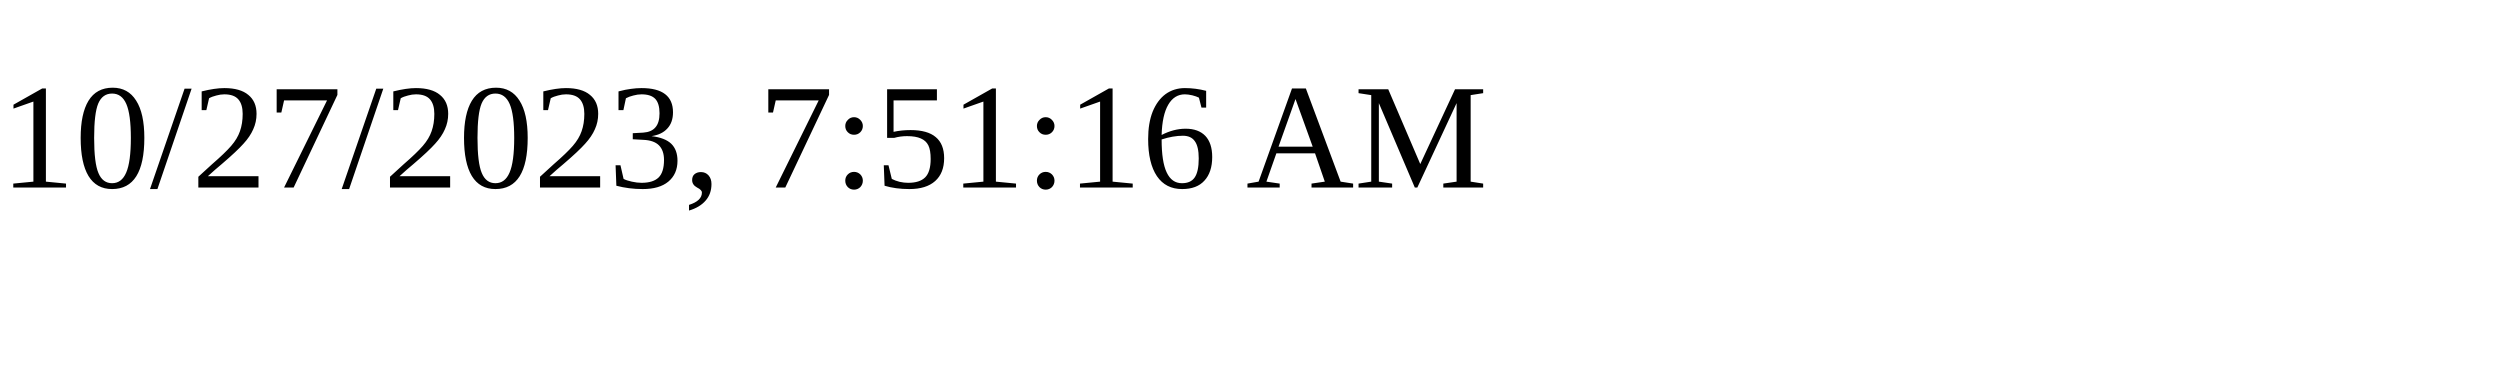
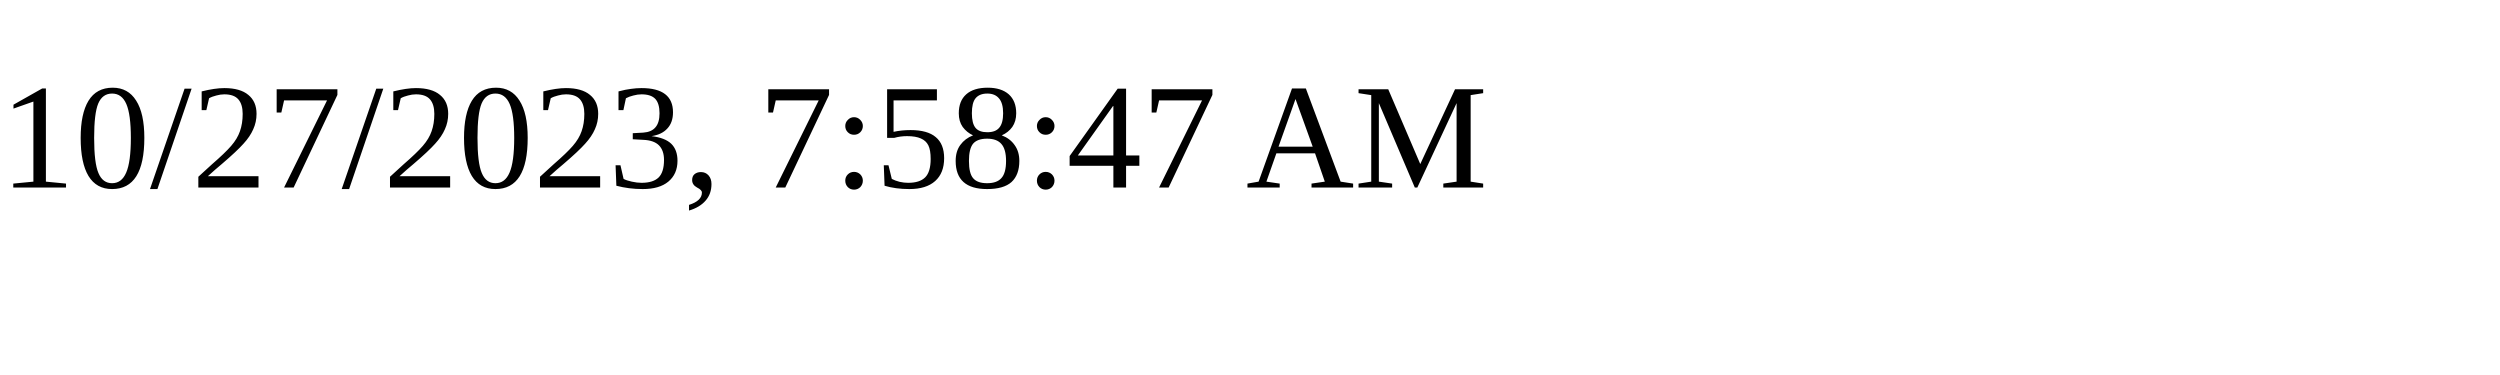
<svg xmlns="http://www.w3.org/2000/svg" height="30" width="200">
-   <text x="0" y="15">10/27/2023, 7:51:16 AM</text>
+   <text x="0" y="15">10/27/2023, 7:58:47 AM</text>
</svg>
